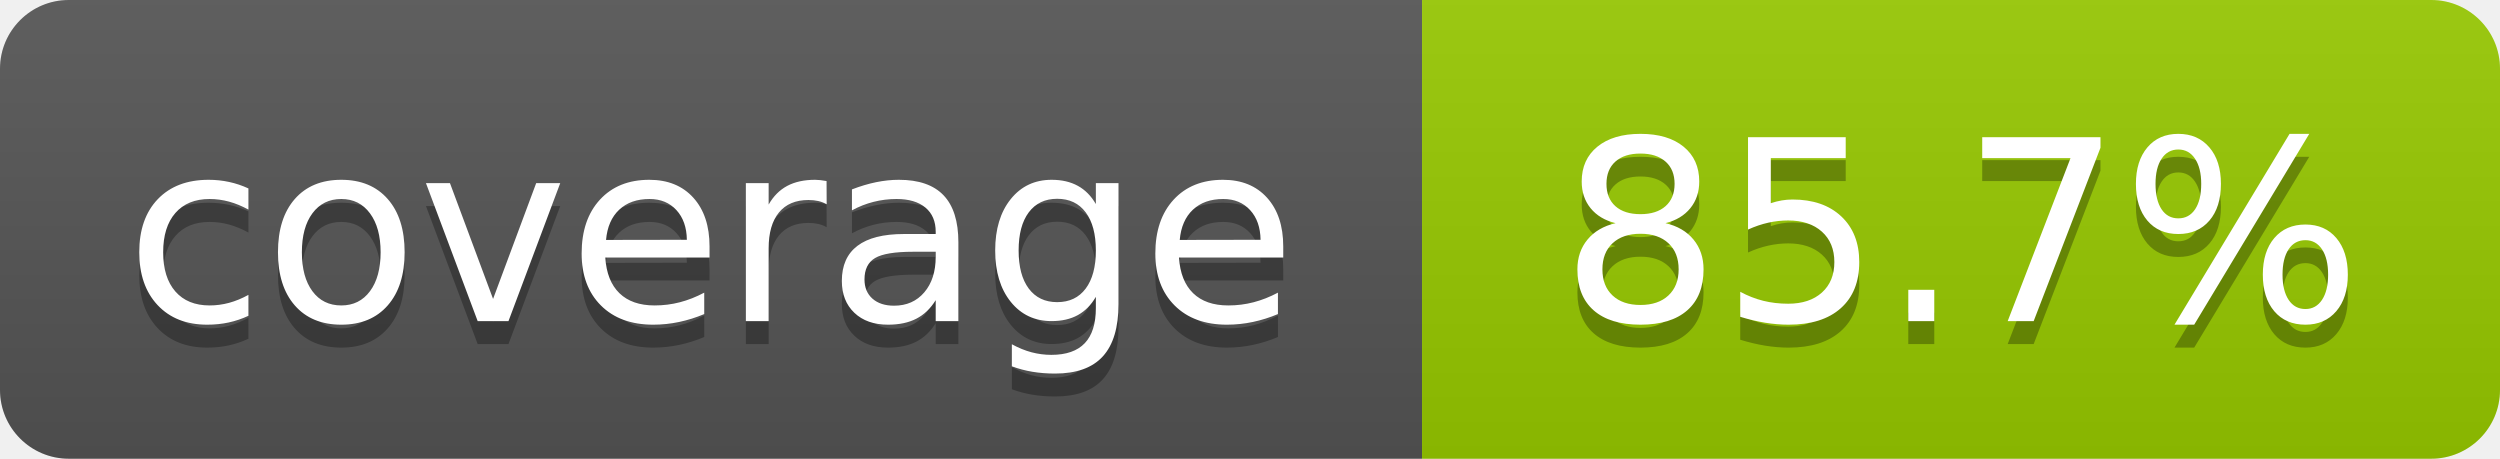
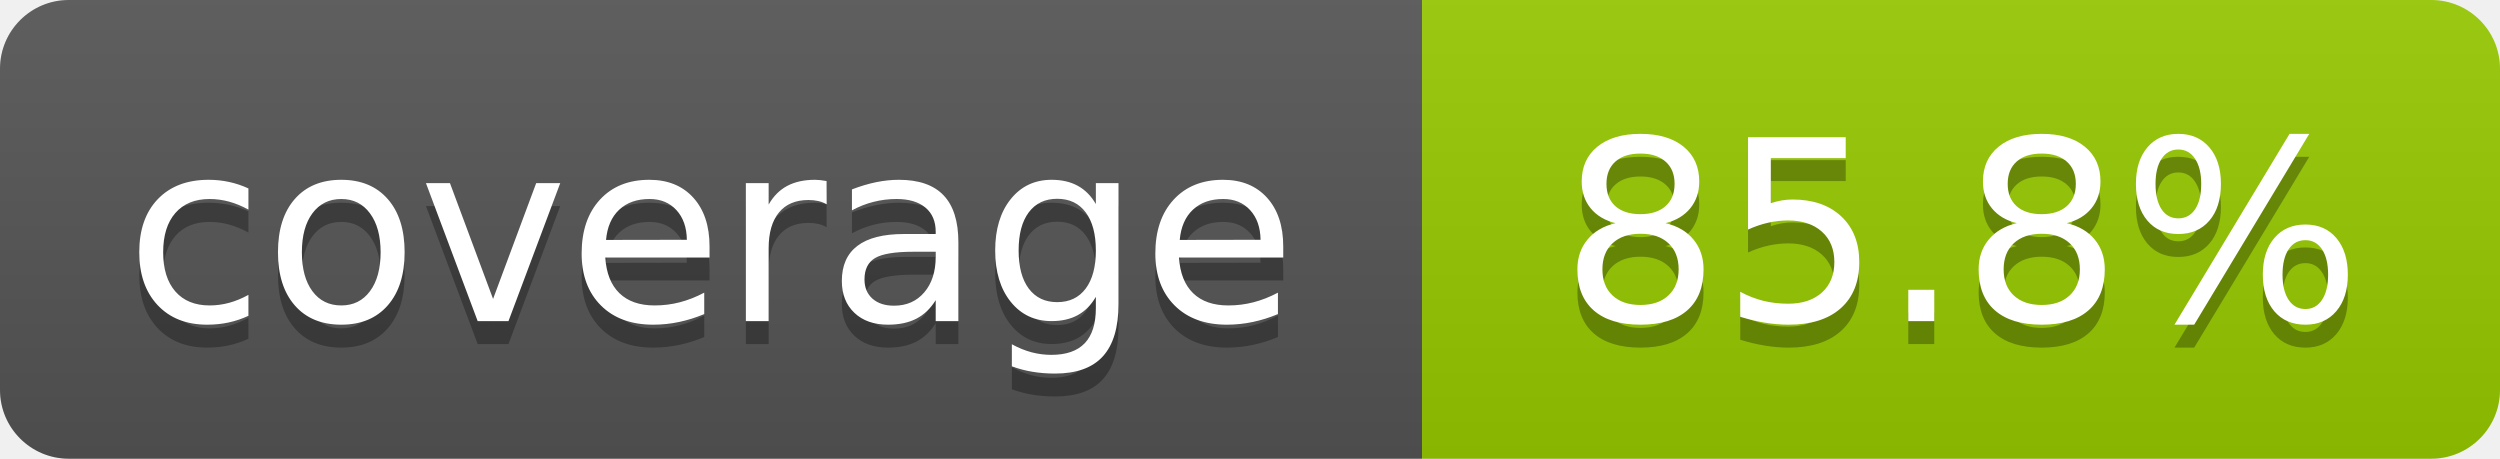
- <svg xmlns="http://www.w3.org/2000/svg" width="109" height="20" role="img" aria-label="coverage: 85.7%">
+ <svg xmlns="http://www.w3.org/2000/svg" width="109" height="20" role="img" aria-label="coverage: 85.8%">
  <linearGradient id="s" x2="0" y2="100%">
    <stop offset="0" stop-color="#bbb" stop-opacity=".1" />
    <stop offset="1" stop-opacity=".1" />
  </linearGradient>
  <clipPath id="r">
    <rect width="109" height="20" rx="3" fill="#fff" />
  </clipPath>
  <g clip-path="url(#r)">
    <rect width="62" height="20" fill="#555" />
    <rect x="62" width="47" height="20" fill="#97ca00" />
    <rect width="109" height="20" fill="url(#s)" />
  </g>
  <g fill="#fff" text-anchor="middle" font-family="Verdana,Geneva,DejaVu Sans,sans-serif" text-rendering="geometricPrecision" font-size="110">
    <text aria-hidden="true" x="310" y="150" fill="#010101" fill-opacity=".3" transform="scale(.1)">coverage</text>
    <text x="310" y="140" transform="scale(.1)">coverage</text>
-     <text aria-hidden="true" x="855" y="150" fill="#010101" fill-opacity=".3" transform="scale(.1)">85.7%</text>
-     <text x="855" y="140" transform="scale(.1)">85.7%</text>
+     <text aria-hidden="true" x="855" y="150" fill="#010101" fill-opacity=".3" transform="scale(.1)">85.8%</text>
+     <text x="855" y="140" transform="scale(.1)">85.8%</text>
  </g>
</svg>
